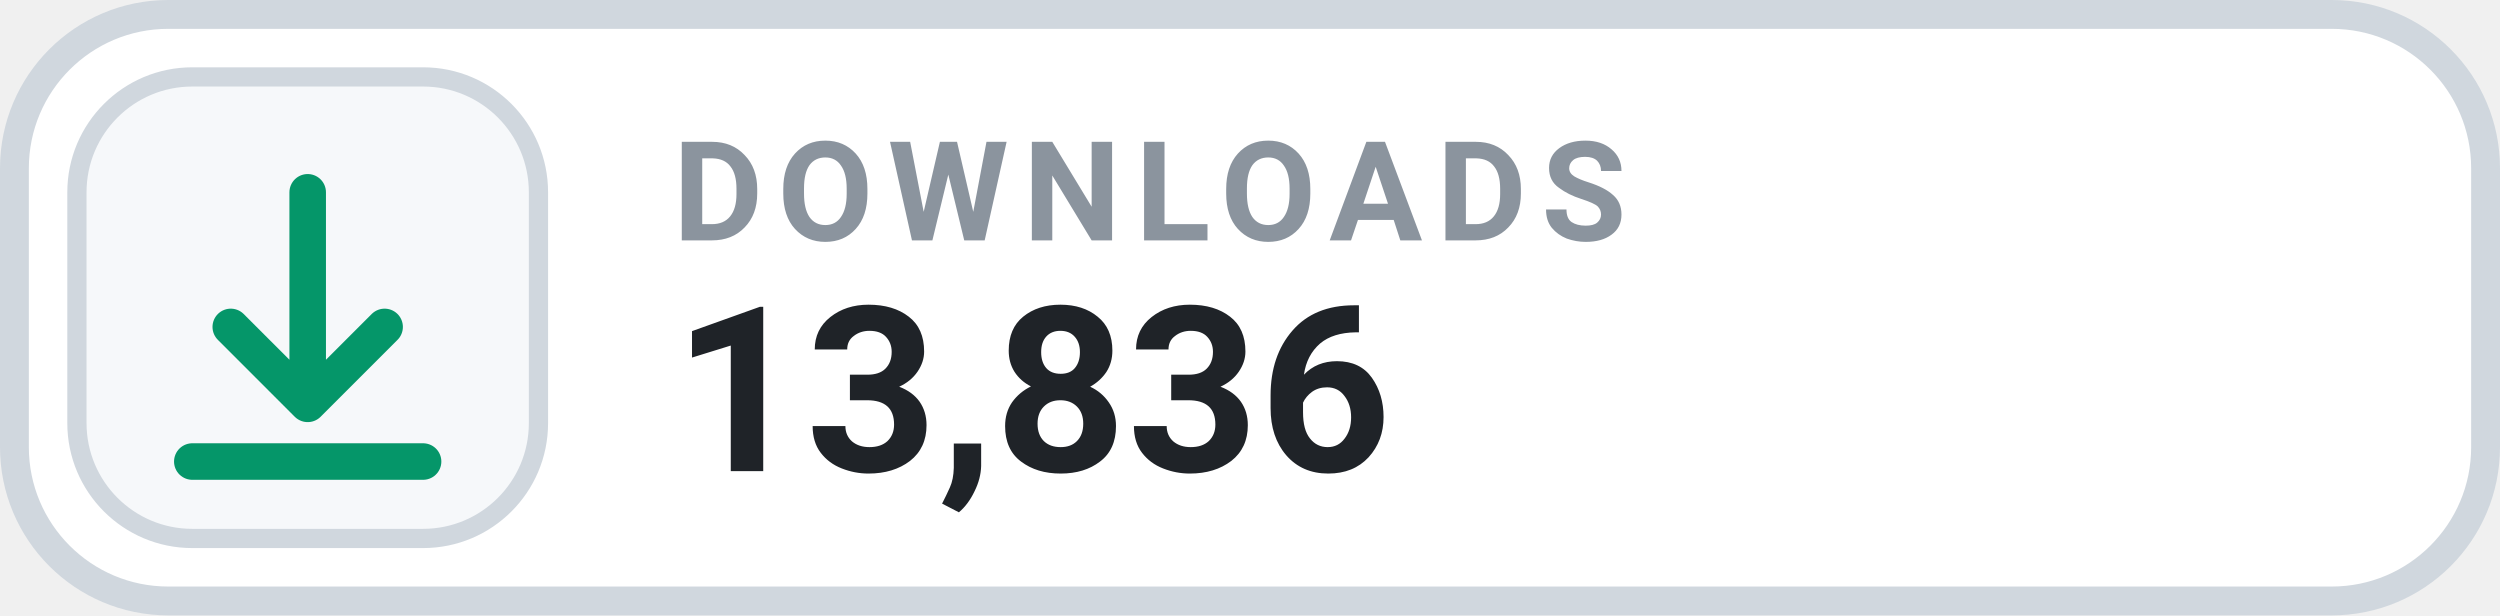
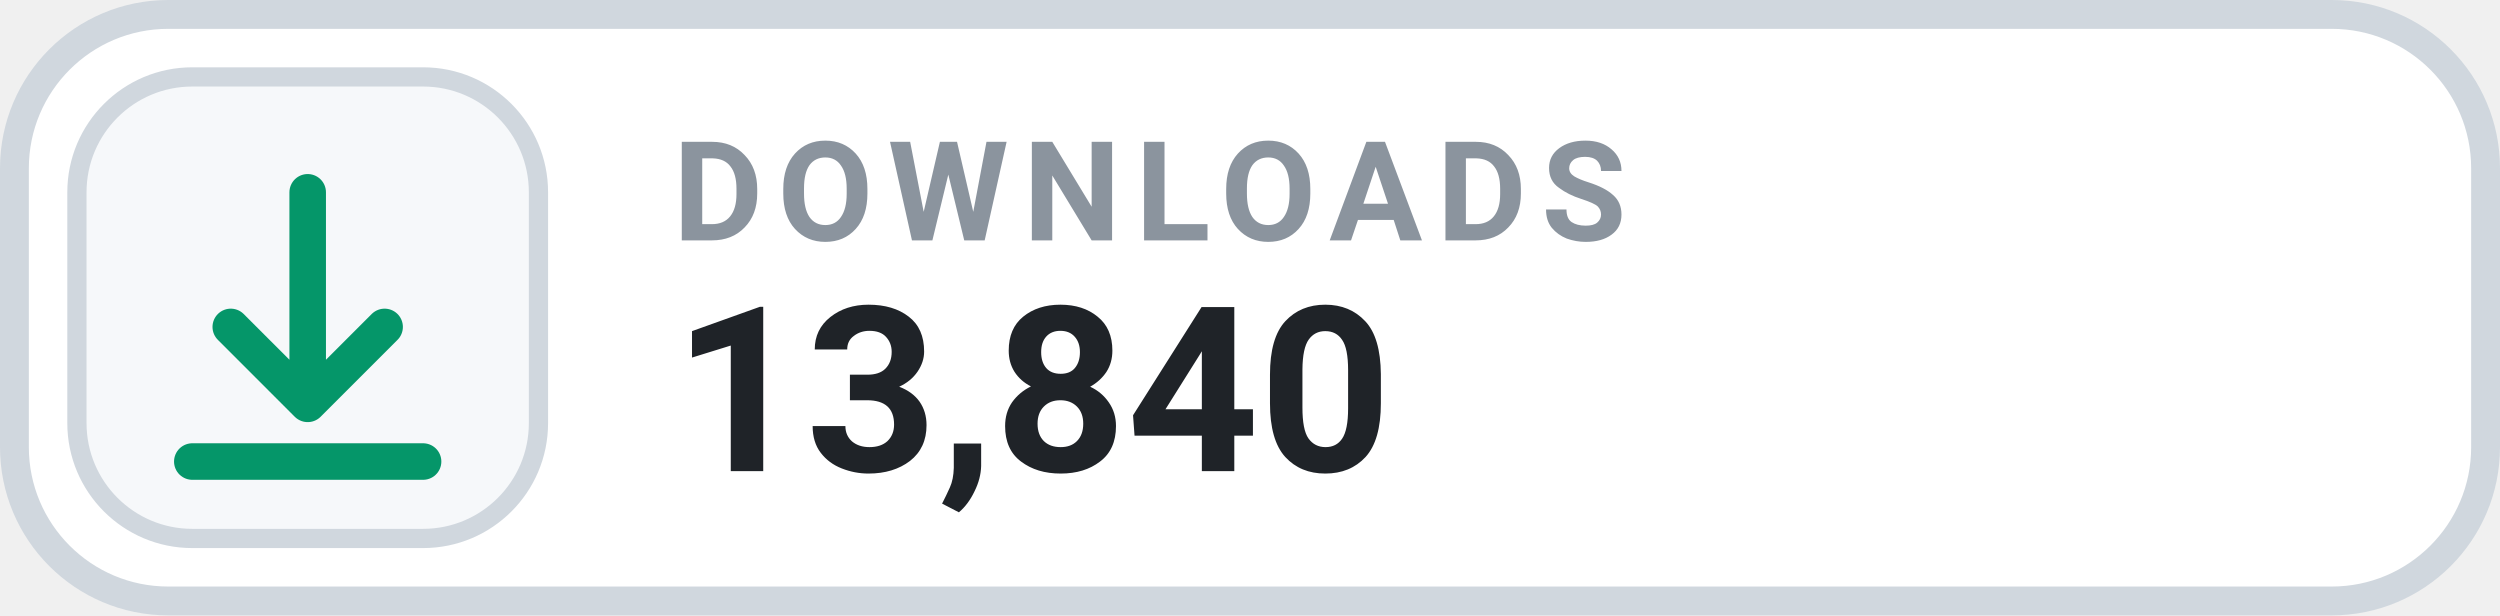
- <svg xmlns="http://www.w3.org/2000/svg" width="130" height="32" viewBox="0 0 130 32" role="img" aria-label="DOWNLOADS 13,836">
+ <svg xmlns="http://www.w3.org/2000/svg" width="130" height="32" viewBox="0 0 130 32" role="img" aria-label="DOWNLOADS 13,840">
  <rect x=".75" y=".75" width="128.5" height="30.5" rx="8" fill="#FFFFFF" stroke="#D0D7DE" stroke-width="1.5" />
  <rect x="4" y="4" width="24" height="24" rx="6" fill="#F6F8FA" stroke="#D0D7DE" stroke-width="1" />
  <g transform="translate(16 16)" style="color:#059669;">
    <path d="M0 -6 v11 m0 0 l4 -4 m-4 4 l-4 -4 M-6 8 h12" fill="none" stroke="currentColor" stroke-width="1.9" stroke-linecap="round" stroke-linejoin="round" />
  </g>
  <text x="35" y="12.5" fill="#8B949E" font-family="-apple-system,BlinkMacSystemFont,'Segoe UI',Roboto,Helvetica,Arial,sans-serif" font-size="7.2" font-weight="700" letter-spacing=".75">DOWNLOADS</text>
-   <text x="35" y="24.5" fill="#1F2328" font-family="-apple-system,BlinkMacSystemFont,'Segoe UI',Roboto,Helvetica,Arial,sans-serif" font-size="12" font-weight="700">13,836</text>
+   <text x="35" y="24.5" fill="#1F2328" font-family="-apple-system,BlinkMacSystemFont,'Segoe UI',Roboto,Helvetica,Arial,sans-serif" font-size="12" font-weight="700">13,840</text>
</svg>
